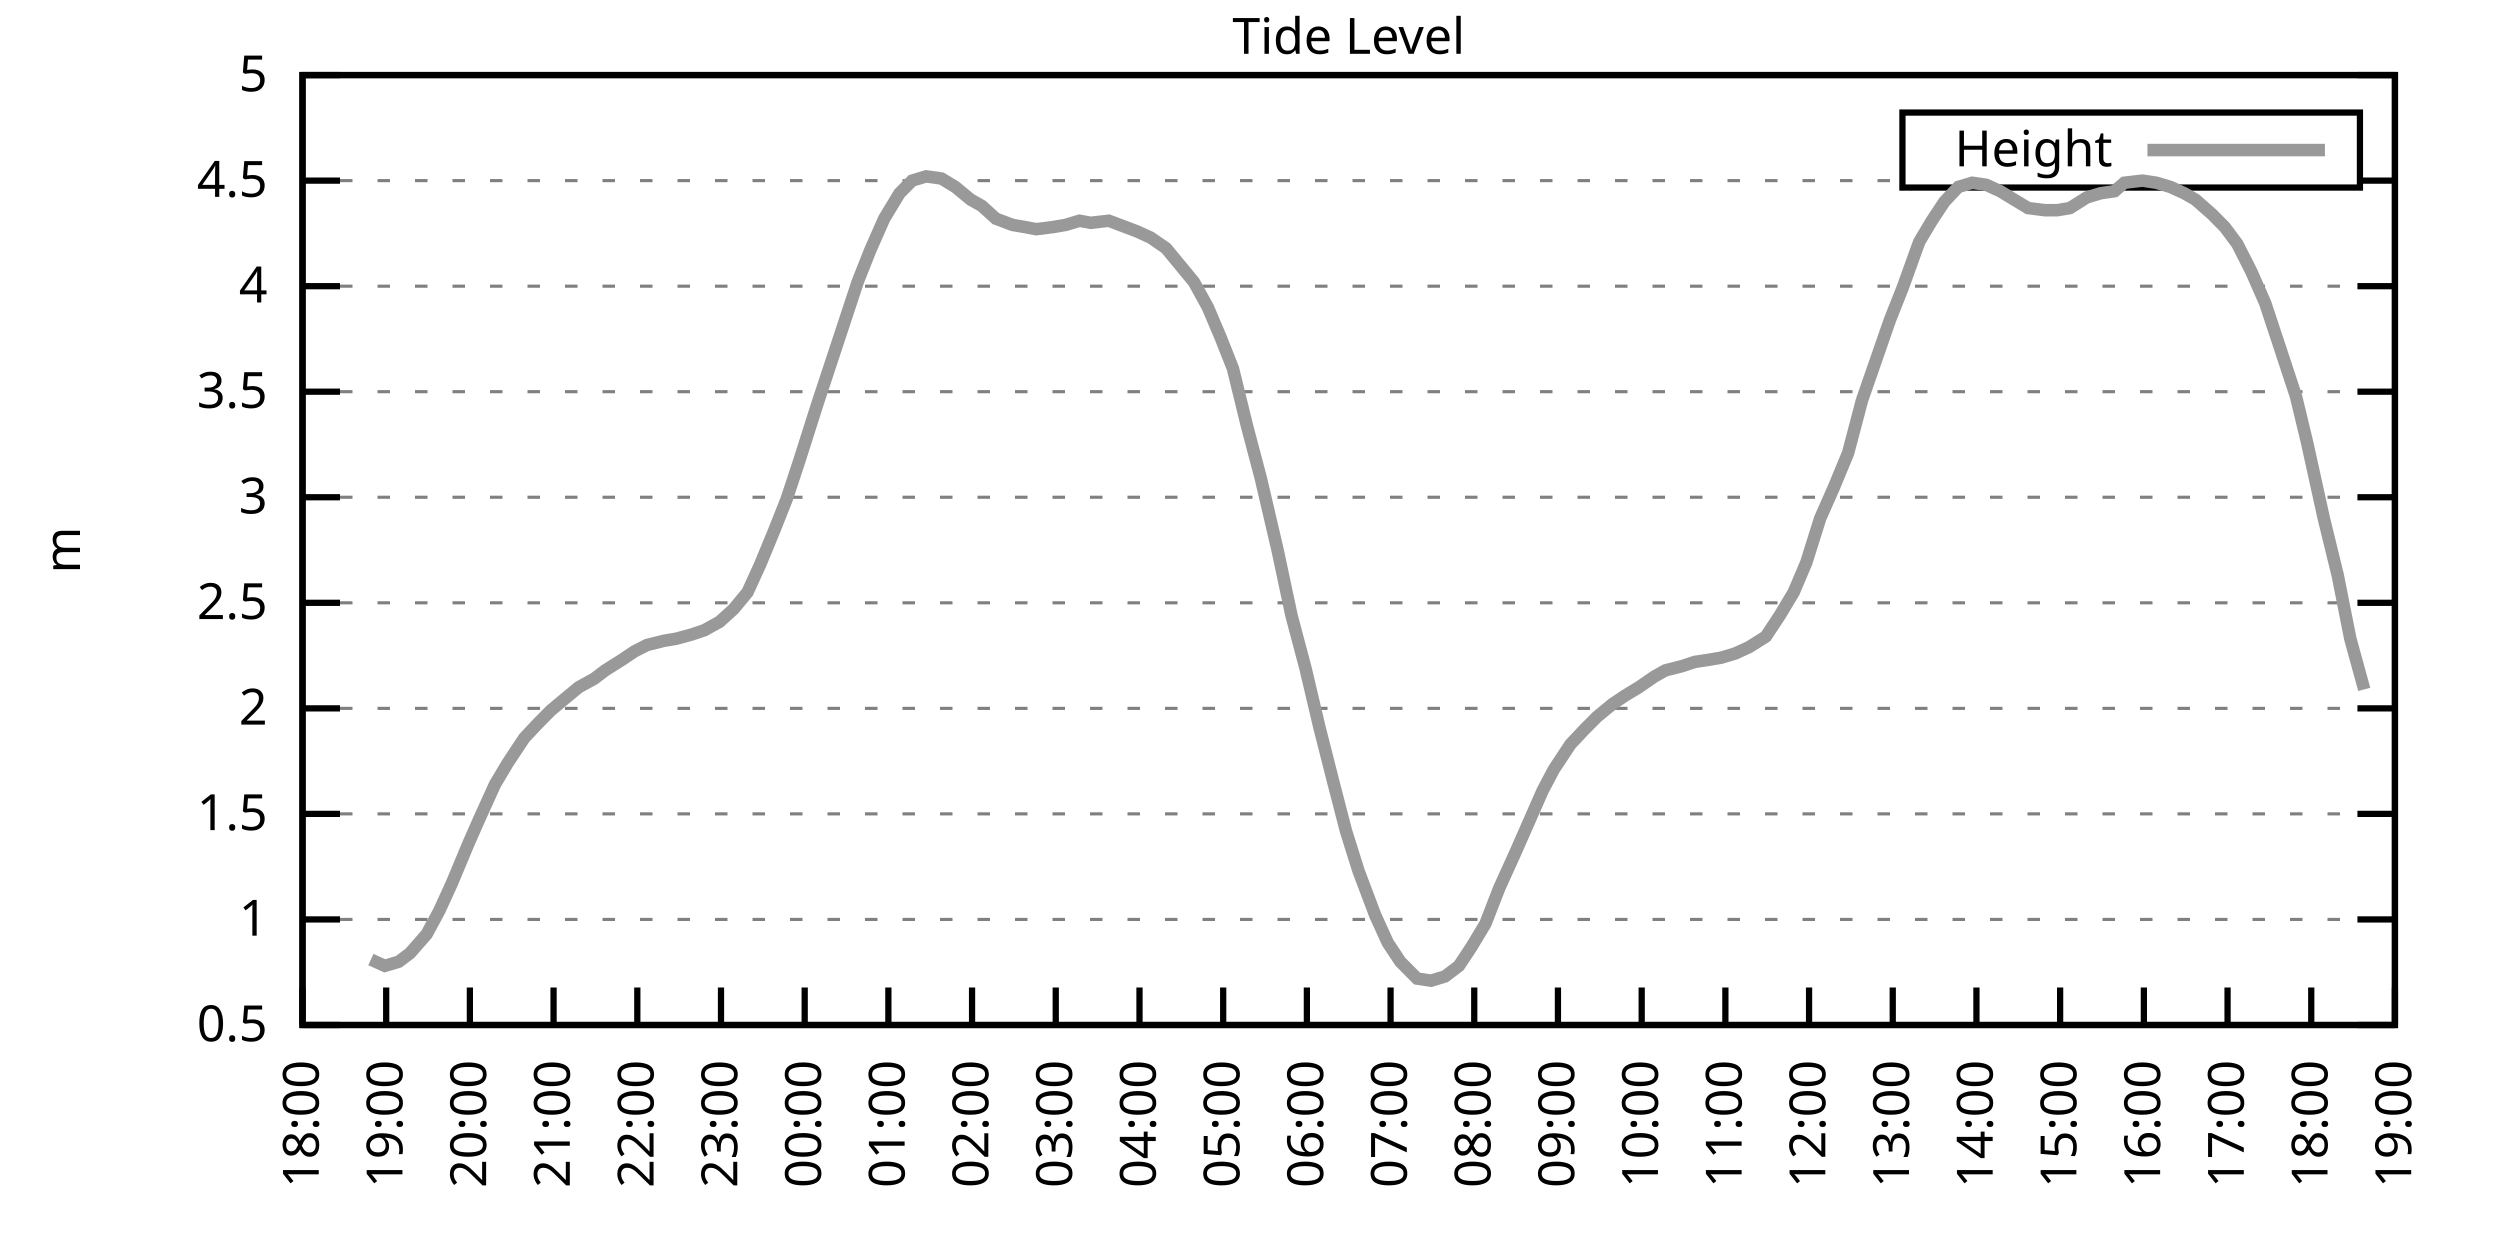
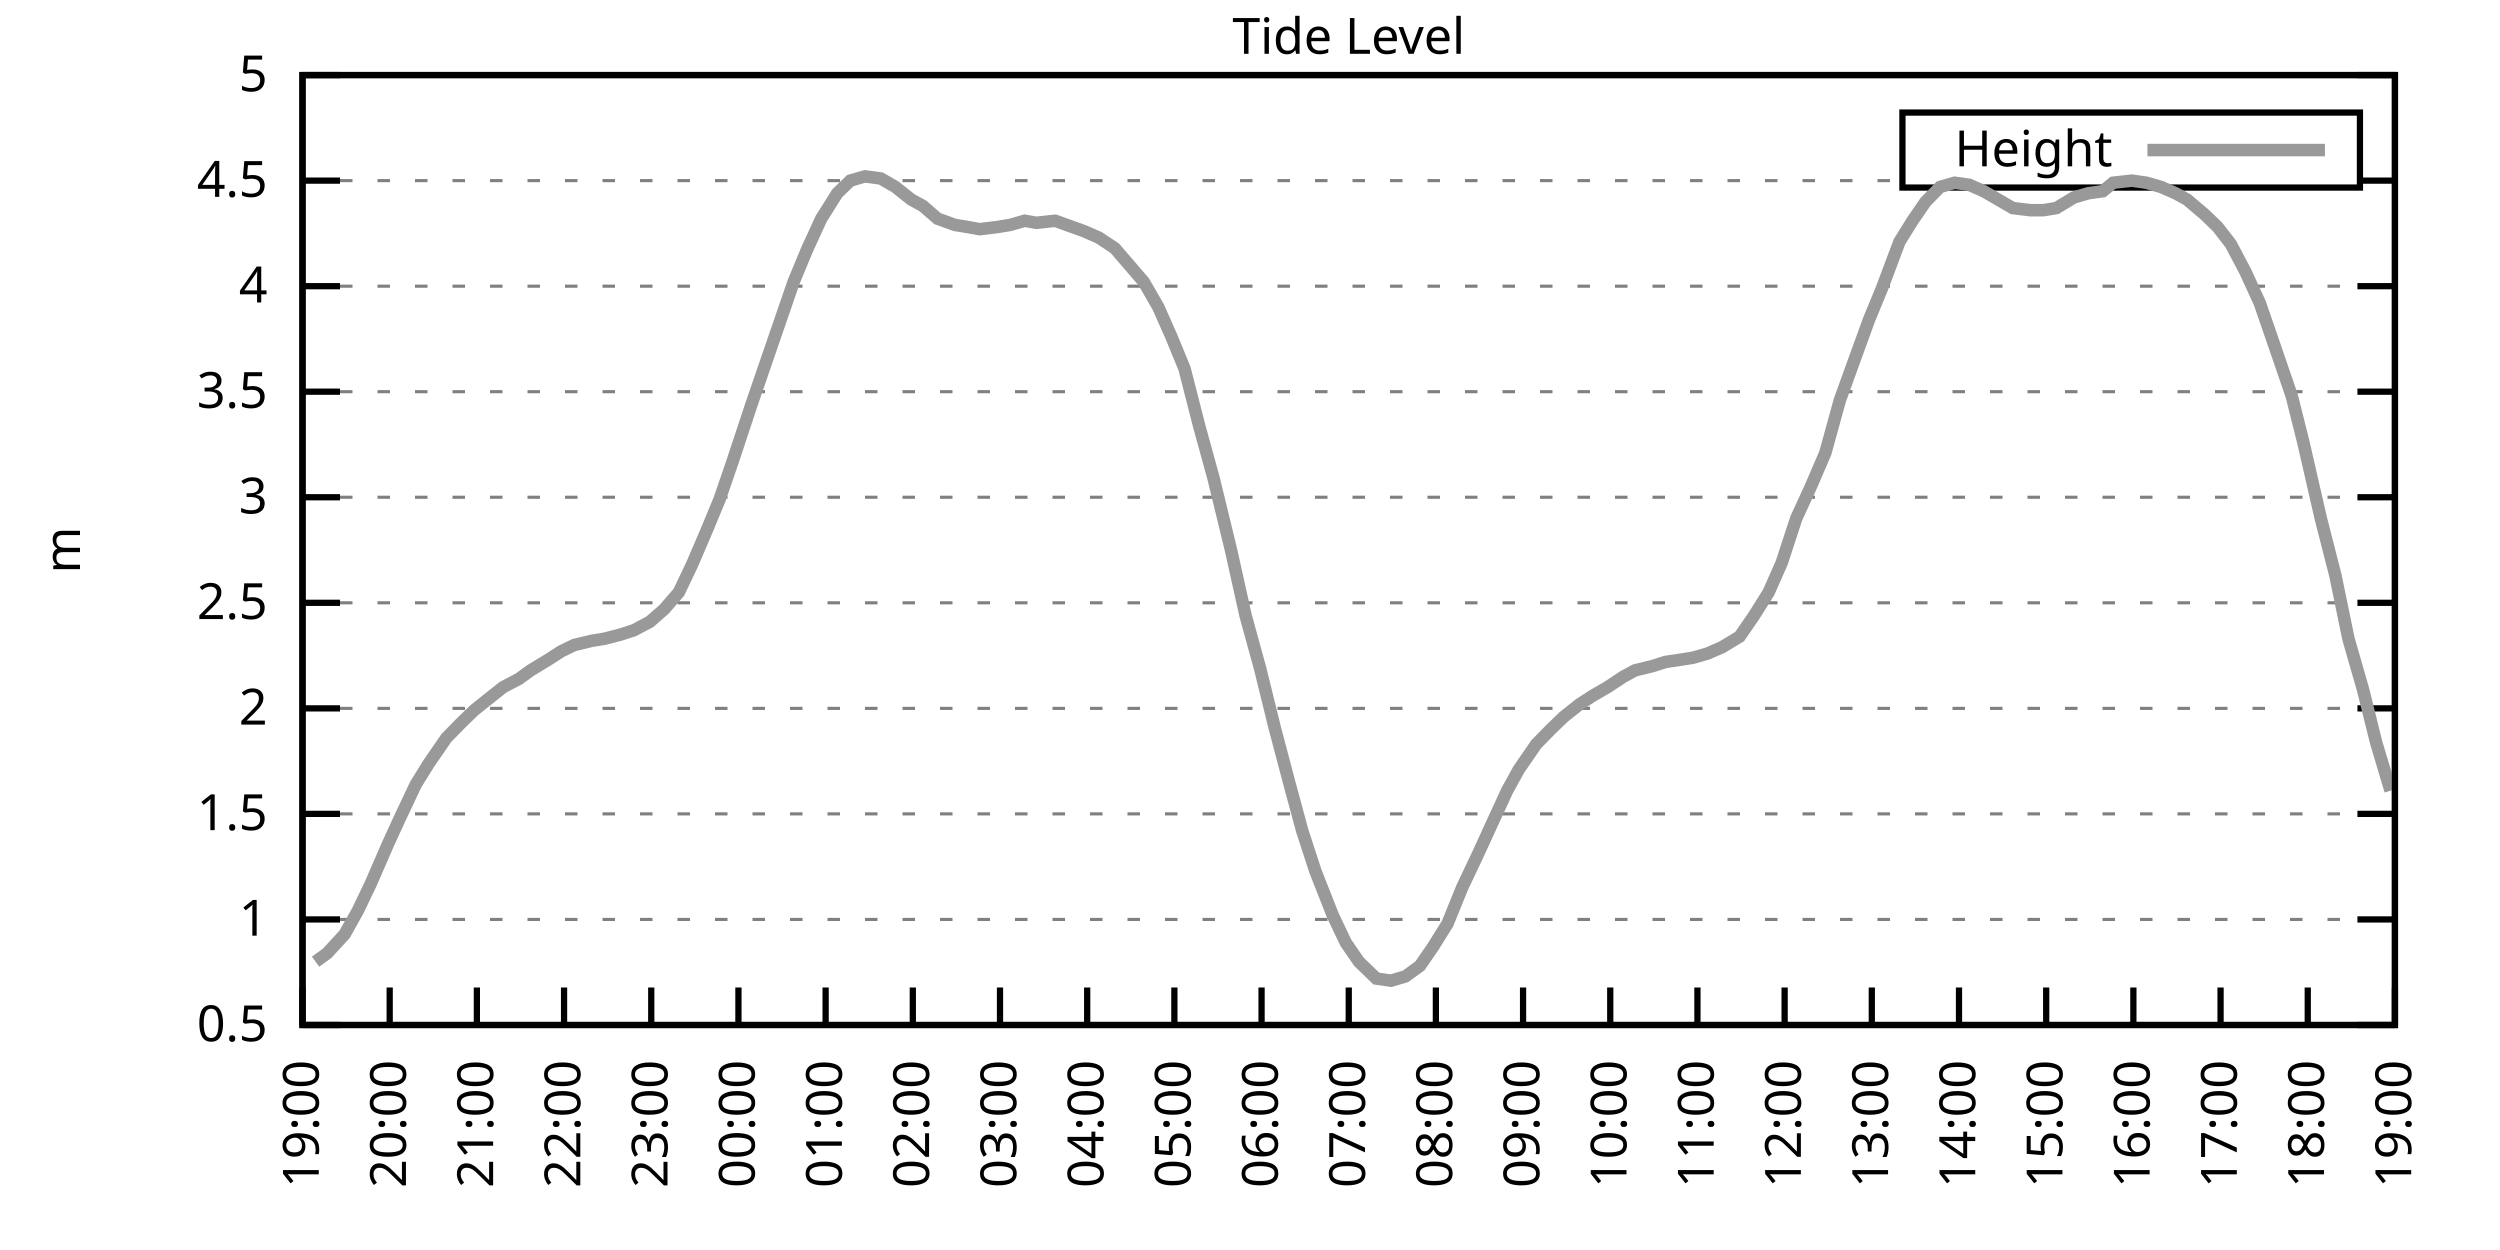
<svg xmlns="http://www.w3.org/2000/svg" xmlns:xlink="http://www.w3.org/1999/xlink" width="400" height="200" viewBox="0 0 400 200">
  <g id="gnuplot_canvas">
    <rect x="0" y="0" width="400" height="200" fill="none" />
    <defs>
      <circle id="gpDot" r="0.5" stroke-width="0.5" stroke="currentColor" />
      <path id="gpPt0" stroke-width="0.333" stroke="currentColor" d="M-1,0 h2 M0,-1 v2" />
      <path id="gpPt1" stroke-width="0.333" stroke="currentColor" d="M-1,-1 L1,1 M1,-1 L-1,1" />
      <path id="gpPt2" stroke-width="0.333" stroke="currentColor" d="M-1,0 L1,0 M0,-1 L0,1 M-1,-1 L1,1 M-1,1 L1,-1" />
      <rect id="gpPt3" stroke-width="0.333" stroke="currentColor" x="-1" y="-1" width="2" height="2" />
      <rect id="gpPt4" stroke-width="0.333" stroke="currentColor" fill="currentColor" x="-1" y="-1" width="2" height="2" />
      <circle id="gpPt5" stroke-width="0.333" stroke="currentColor" cx="0" cy="0" r="1" />
      <use xlink:href="#gpPt5" id="gpPt6" fill="currentColor" stroke="none" />
      <path id="gpPt7" stroke-width="0.333" stroke="currentColor" d="M0,-1.33 L-1.33,0.67 L1.33,0.67 z" />
      <use xlink:href="#gpPt7" id="gpPt8" fill="currentColor" stroke="none" />
      <use xlink:href="#gpPt7" id="gpPt9" stroke="currentColor" transform="rotate(180)" />
      <use xlink:href="#gpPt9" id="gpPt10" fill="currentColor" stroke="none" />
      <use xlink:href="#gpPt3" id="gpPt11" stroke="currentColor" transform="rotate(45)" />
      <use xlink:href="#gpPt11" id="gpPt12" fill="currentColor" stroke="none" />
      <path id="gpPt13" stroke-width="0.333" stroke="currentColor" d="M0,1.330 L1.265,0.411 L0.782,-1.067 L-0.782,-1.076 L-1.265,0.411 z" />
      <use xlink:href="#gpPt13" id="gpPt14" fill="currentColor" stroke="none" />
      <filter id="textbox" filterUnits="objectBoundingBox" x="0" y="0" height="1" width="1">
        <feFlood flood-color="white" flood-opacity="1" result="bgnd" />
        <feComposite in="SourceGraphic" in2="bgnd" operator="atop" />
      </filter>
      <filter id="greybox" filterUnits="objectBoundingBox" x="0" y="0" height="1" width="1">
        <feFlood flood-color="lightgrey" flood-opacity="1" result="grey" />
        <feComposite in="SourceGraphic" in2="grey" operator="atop" />
      </filter>
    </defs>
    <g fill="none" color="white" stroke="currentColor" stroke-width="1.00" stroke-linecap="butt" stroke-linejoin="miter">
</g>
    <g fill="none" color="black" stroke="currentColor" stroke-width="1.00" stroke-linecap="butt" stroke-linejoin="miter">
      <g stroke="none" shape-rendering="crispEdges">
        <polygon fill="rgb(255, 255, 255)" points="48.40,164.00 383.18,164.00 383.18,12.02 48.40,12.02 " />
      </g>
    </g>
    <g fill="none" color="black" stroke="currentColor" stroke-width="1.00" stroke-linecap="butt" stroke-linejoin="miter">
</g>
    <g fill="none" color="black" stroke="black" stroke-width="0.50" stroke-linecap="butt" stroke-linejoin="miter">
</g>
    <g fill="none" color="gray" stroke="currentColor" stroke-width="0.50" stroke-linecap="butt" stroke-linejoin="miter">
      <path stroke="gray" stroke-dasharray="2,4" class="gridline" d="M48.40,164.00 L383.19,164.00  " />
    </g>
    <g fill="none" color="gray" stroke="gray" stroke-width="1.00" stroke-linecap="butt" stroke-linejoin="miter">
</g>
    <g fill="none" color="black" stroke="currentColor" stroke-width="1.00" stroke-linecap="butt" stroke-linejoin="miter">
      <path stroke="black" d="M48.40,164.00 L54.40,164.00 M383.19,164.00 L377.19,164.00  " />
      <g transform="translate(42.80,166.60)" stroke="none" fill="black" font-family="Sans" font-size="8.00" text-anchor="end">
        <text>
          <tspan font-family="Sans"> 0.5</tspan>
        </text>
      </g>
    </g>
    <g fill="none" color="black" stroke="currentColor" stroke-width="1.00" stroke-linecap="butt" stroke-linejoin="miter">
</g>
    <g fill="none" color="black" stroke="black" stroke-width="0.50" stroke-linecap="butt" stroke-linejoin="miter">
</g>
    <g fill="none" color="gray" stroke="currentColor" stroke-width="0.50" stroke-linecap="butt" stroke-linejoin="miter">
      <path stroke="gray" stroke-dasharray="2,4" class="gridline" d="M48.40,147.11 L383.19,147.11  " />
    </g>
    <g fill="none" color="gray" stroke="gray" stroke-width="1.00" stroke-linecap="butt" stroke-linejoin="miter">
</g>
    <g fill="none" color="black" stroke="currentColor" stroke-width="1.00" stroke-linecap="butt" stroke-linejoin="miter">
      <path stroke="black" d="M48.40,147.11 L54.40,147.11 M383.19,147.11 L377.19,147.11  " />
      <g transform="translate(42.80,149.71)" stroke="none" fill="black" font-family="Sans" font-size="8.00" text-anchor="end">
        <text>
          <tspan font-family="Sans"> 1</tspan>
        </text>
      </g>
    </g>
    <g fill="none" color="black" stroke="currentColor" stroke-width="1.00" stroke-linecap="butt" stroke-linejoin="miter">
</g>
    <g fill="none" color="black" stroke="black" stroke-width="0.50" stroke-linecap="butt" stroke-linejoin="miter">
</g>
    <g fill="none" color="gray" stroke="currentColor" stroke-width="0.50" stroke-linecap="butt" stroke-linejoin="miter">
      <path stroke="gray" stroke-dasharray="2,4" class="gridline" d="M48.40,130.22 L383.19,130.22  " />
    </g>
    <g fill="none" color="gray" stroke="gray" stroke-width="1.00" stroke-linecap="butt" stroke-linejoin="miter">
</g>
    <g fill="none" color="black" stroke="currentColor" stroke-width="1.00" stroke-linecap="butt" stroke-linejoin="miter">
      <path stroke="black" d="M48.40,130.22 L54.40,130.22 M383.19,130.22 L377.19,130.22  " />
      <g transform="translate(42.80,132.82)" stroke="none" fill="black" font-family="Sans" font-size="8.00" text-anchor="end">
        <text>
          <tspan font-family="Sans"> 1.5</tspan>
        </text>
      </g>
    </g>
    <g fill="none" color="black" stroke="currentColor" stroke-width="1.00" stroke-linecap="butt" stroke-linejoin="miter">
</g>
    <g fill="none" color="black" stroke="black" stroke-width="0.50" stroke-linecap="butt" stroke-linejoin="miter">
</g>
    <g fill="none" color="gray" stroke="currentColor" stroke-width="0.50" stroke-linecap="butt" stroke-linejoin="miter">
      <path stroke="gray" stroke-dasharray="2,4" class="gridline" d="M48.40,113.34 L383.19,113.34  " />
    </g>
    <g fill="none" color="gray" stroke="gray" stroke-width="1.00" stroke-linecap="butt" stroke-linejoin="miter">
</g>
    <g fill="none" color="black" stroke="currentColor" stroke-width="1.00" stroke-linecap="butt" stroke-linejoin="miter">
      <path stroke="black" d="M48.40,113.34 L54.40,113.34 M383.19,113.34 L377.19,113.34  " />
      <g transform="translate(42.80,115.94)" stroke="none" fill="black" font-family="Sans" font-size="8.00" text-anchor="end">
        <text>
          <tspan font-family="Sans"> 2</tspan>
        </text>
      </g>
    </g>
    <g fill="none" color="black" stroke="currentColor" stroke-width="1.00" stroke-linecap="butt" stroke-linejoin="miter">
</g>
    <g fill="none" color="black" stroke="black" stroke-width="0.50" stroke-linecap="butt" stroke-linejoin="miter">
</g>
    <g fill="none" color="gray" stroke="currentColor" stroke-width="0.50" stroke-linecap="butt" stroke-linejoin="miter">
      <path stroke="gray" stroke-dasharray="2,4" class="gridline" d="M48.40,96.45 L383.19,96.45  " />
    </g>
    <g fill="none" color="gray" stroke="gray" stroke-width="1.00" stroke-linecap="butt" stroke-linejoin="miter">
</g>
    <g fill="none" color="black" stroke="currentColor" stroke-width="1.00" stroke-linecap="butt" stroke-linejoin="miter">
      <path stroke="black" d="M48.40,96.45 L54.40,96.45 M383.19,96.45 L377.19,96.45  " />
      <g transform="translate(42.80,99.05)" stroke="none" fill="black" font-family="Sans" font-size="8.00" text-anchor="end">
        <text>
          <tspan font-family="Sans"> 2.5</tspan>
        </text>
      </g>
    </g>
    <g fill="none" color="black" stroke="currentColor" stroke-width="1.00" stroke-linecap="butt" stroke-linejoin="miter">
</g>
    <g fill="none" color="black" stroke="black" stroke-width="0.50" stroke-linecap="butt" stroke-linejoin="miter">
</g>
    <g fill="none" color="gray" stroke="currentColor" stroke-width="0.50" stroke-linecap="butt" stroke-linejoin="miter">
      <path stroke="gray" stroke-dasharray="2,4" class="gridline" d="M48.40,79.56 L383.19,79.56  " />
    </g>
    <g fill="none" color="gray" stroke="gray" stroke-width="1.00" stroke-linecap="butt" stroke-linejoin="miter">
</g>
    <g fill="none" color="black" stroke="currentColor" stroke-width="1.00" stroke-linecap="butt" stroke-linejoin="miter">
      <path stroke="black" d="M48.40,79.56 L54.40,79.56 M383.19,79.56 L377.19,79.56  " />
      <g transform="translate(42.80,82.16)" stroke="none" fill="black" font-family="Sans" font-size="8.00" text-anchor="end">
        <text>
          <tspan font-family="Sans"> 3</tspan>
        </text>
      </g>
    </g>
    <g fill="none" color="black" stroke="currentColor" stroke-width="1.00" stroke-linecap="butt" stroke-linejoin="miter">
</g>
    <g fill="none" color="black" stroke="black" stroke-width="0.50" stroke-linecap="butt" stroke-linejoin="miter">
</g>
    <g fill="none" color="gray" stroke="currentColor" stroke-width="0.50" stroke-linecap="butt" stroke-linejoin="miter">
      <path stroke="gray" stroke-dasharray="2,4" class="gridline" d="M48.40,62.67 L383.19,62.67  " />
    </g>
    <g fill="none" color="gray" stroke="gray" stroke-width="1.00" stroke-linecap="butt" stroke-linejoin="miter">
</g>
    <g fill="none" color="black" stroke="currentColor" stroke-width="1.00" stroke-linecap="butt" stroke-linejoin="miter">
      <path stroke="black" d="M48.40,62.67 L54.40,62.67 M383.19,62.67 L377.19,62.67  " />
      <g transform="translate(42.80,65.27)" stroke="none" fill="black" font-family="Sans" font-size="8.00" text-anchor="end">
        <text>
          <tspan font-family="Sans"> 3.5</tspan>
        </text>
      </g>
    </g>
    <g fill="none" color="black" stroke="currentColor" stroke-width="1.00" stroke-linecap="butt" stroke-linejoin="miter">
</g>
    <g fill="none" color="black" stroke="black" stroke-width="0.50" stroke-linecap="butt" stroke-linejoin="miter">
</g>
    <g fill="none" color="gray" stroke="currentColor" stroke-width="0.50" stroke-linecap="butt" stroke-linejoin="miter">
      <path stroke="gray" stroke-dasharray="2,4" class="gridline" d="M48.40,45.79 L383.19,45.79  " />
    </g>
    <g fill="none" color="gray" stroke="gray" stroke-width="1.00" stroke-linecap="butt" stroke-linejoin="miter">
</g>
    <g fill="none" color="black" stroke="currentColor" stroke-width="1.00" stroke-linecap="butt" stroke-linejoin="miter">
      <path stroke="black" d="M48.40,45.79 L54.40,45.79 M383.19,45.79 L377.19,45.79  " />
      <g transform="translate(42.80,48.39)" stroke="none" fill="black" font-family="Sans" font-size="8.00" text-anchor="end">
        <text>
          <tspan font-family="Sans"> 4</tspan>
        </text>
      </g>
    </g>
    <g fill="none" color="black" stroke="currentColor" stroke-width="1.00" stroke-linecap="butt" stroke-linejoin="miter">
</g>
    <g fill="none" color="black" stroke="black" stroke-width="0.50" stroke-linecap="butt" stroke-linejoin="miter">
</g>
    <g fill="none" color="gray" stroke="currentColor" stroke-width="0.50" stroke-linecap="butt" stroke-linejoin="miter">
      <path stroke="gray" stroke-dasharray="2,4" class="gridline" d="M48.40,28.90 L304.39,28.90 M377.59,28.90 L383.19,28.90  " />
    </g>
    <g fill="none" color="gray" stroke="gray" stroke-width="1.00" stroke-linecap="butt" stroke-linejoin="miter">
</g>
    <g fill="none" color="black" stroke="currentColor" stroke-width="1.00" stroke-linecap="butt" stroke-linejoin="miter">
      <path stroke="black" d="M48.40,28.90 L54.40,28.90 M383.19,28.90 L377.19,28.90  " />
      <g transform="translate(42.80,31.50)" stroke="none" fill="black" font-family="Sans" font-size="8.00" text-anchor="end">
        <text>
          <tspan font-family="Sans"> 4.5</tspan>
        </text>
      </g>
    </g>
    <g fill="none" color="black" stroke="currentColor" stroke-width="1.00" stroke-linecap="butt" stroke-linejoin="miter">
</g>
    <g fill="none" color="black" stroke="black" stroke-width="0.50" stroke-linecap="butt" stroke-linejoin="miter">
</g>
    <g fill="none" color="gray" stroke="currentColor" stroke-width="0.50" stroke-linecap="butt" stroke-linejoin="miter">
      <path stroke="gray" stroke-dasharray="2,4" class="gridline" d="M48.40,12.01 L383.19,12.01  " />
    </g>
    <g fill="none" color="gray" stroke="gray" stroke-width="1.00" stroke-linecap="butt" stroke-linejoin="miter">
</g>
    <g fill="none" color="black" stroke="currentColor" stroke-width="1.00" stroke-linecap="butt" stroke-linejoin="miter">
      <path stroke="black" d="M48.40,12.01 L54.40,12.01 M383.19,12.01 L377.19,12.01  " />
      <g transform="translate(42.80,14.61)" stroke="none" fill="black" font-family="Sans" font-size="8.00" text-anchor="end">
        <text>
          <tspan font-family="Sans"> 5</tspan>
        </text>
      </g>
    </g>
    <g fill="none" color="black" stroke="currentColor" stroke-width="1.00" stroke-linecap="butt" stroke-linejoin="miter">
      <path stroke="black" d="M48.40,164.00 L48.40,158.00  " />
      <g transform="translate(51.00,169.60) rotate(270.00)" stroke="none" fill="black" font-family="Sans" font-size="8.00" text-anchor="end">
        <text>
-           <tspan font-family="Sans">18:00</tspan>
-         </text>
-       </g>
-     </g>
-     <g fill="none" color="black" stroke="currentColor" stroke-width="1.00" stroke-linecap="butt" stroke-linejoin="miter">
-       <path stroke="black" d="M61.79,164.00 L61.79,158.00  " />
-       <g transform="translate(64.39,169.60) rotate(270.00)" stroke="none" fill="black" font-family="Sans" font-size="8.00" text-anchor="end">
-         <text>
          <tspan font-family="Sans">19:00</tspan>
        </text>
      </g>
    </g>
    <g fill="none" color="black" stroke="currentColor" stroke-width="1.00" stroke-linecap="butt" stroke-linejoin="miter">
-       <path stroke="black" d="M75.18,164.00 L75.18,158.00  " />
-       <g transform="translate(77.78,169.60) rotate(270.00)" stroke="none" fill="black" font-family="Sans" font-size="8.00" text-anchor="end">
+       <path stroke="black" d="M62.35,164.00 L62.35,158.00  " />
+       <g transform="translate(64.95,169.60) rotate(270.00)" stroke="none" fill="black" font-family="Sans" font-size="8.00" text-anchor="end">
        <text>
          <tspan font-family="Sans">20:00</tspan>
        </text>
      </g>
    </g>
    <g fill="none" color="black" stroke="currentColor" stroke-width="1.00" stroke-linecap="butt" stroke-linejoin="miter">
-       <path stroke="black" d="M88.57,164.00 L88.57,158.00  " />
-       <g transform="translate(91.17,169.60) rotate(270.00)" stroke="none" fill="black" font-family="Sans" font-size="8.00" text-anchor="end">
+       <path stroke="black" d="M76.30,164.00 L76.30,158.00  " />
+       <g transform="translate(78.90,169.60) rotate(270.00)" stroke="none" fill="black" font-family="Sans" font-size="8.00" text-anchor="end">
        <text>
          <tspan font-family="Sans">21:00</tspan>
        </text>
      </g>
    </g>
    <g fill="none" color="black" stroke="currentColor" stroke-width="1.00" stroke-linecap="butt" stroke-linejoin="miter">
-       <path stroke="black" d="M101.97,164.00 L101.97,158.00  " />
-       <g transform="translate(104.57,169.60) rotate(270.00)" stroke="none" fill="black" font-family="Sans" font-size="8.00" text-anchor="end">
+       <path stroke="black" d="M90.25,164.00 L90.25,158.00  " />
+       <g transform="translate(92.85,169.60) rotate(270.00)" stroke="none" fill="black" font-family="Sans" font-size="8.00" text-anchor="end">
        <text>
          <tspan font-family="Sans">22:00</tspan>
        </text>
      </g>
    </g>
    <g fill="none" color="black" stroke="currentColor" stroke-width="1.00" stroke-linecap="butt" stroke-linejoin="miter">
-       <path stroke="black" d="M115.36,164.00 L115.36,158.00  " />
-       <g transform="translate(117.96,169.60) rotate(270.00)" stroke="none" fill="black" font-family="Sans" font-size="8.00" text-anchor="end">
+       <path stroke="black" d="M104.20,164.00 L104.20,158.00  " />
+       <g transform="translate(106.80,169.60) rotate(270.00)" stroke="none" fill="black" font-family="Sans" font-size="8.00" text-anchor="end">
        <text>
          <tspan font-family="Sans">23:00</tspan>
        </text>
      </g>
    </g>
    <g fill="none" color="black" stroke="currentColor" stroke-width="1.00" stroke-linecap="butt" stroke-linejoin="miter">
-       <path stroke="black" d="M128.75,164.00 L128.75,158.00  " />
-       <g transform="translate(131.35,169.60) rotate(270.00)" stroke="none" fill="black" font-family="Sans" font-size="8.00" text-anchor="end">
+       <path stroke="black" d="M118.15,164.00 L118.15,158.00  " />
+       <g transform="translate(120.75,169.60) rotate(270.00)" stroke="none" fill="black" font-family="Sans" font-size="8.00" text-anchor="end">
        <text>
          <tspan font-family="Sans">00:00</tspan>
        </text>
      </g>
    </g>
    <g fill="none" color="black" stroke="currentColor" stroke-width="1.00" stroke-linecap="butt" stroke-linejoin="miter">
-       <path stroke="black" d="M142.14,164.00 L142.14,158.00  " />
-       <g transform="translate(144.74,169.60) rotate(270.00)" stroke="none" fill="black" font-family="Sans" font-size="8.00" text-anchor="end">
+       <path stroke="black" d="M132.10,164.00 L132.10,158.00  " />
+       <g transform="translate(134.70,169.60) rotate(270.00)" stroke="none" fill="black" font-family="Sans" font-size="8.00" text-anchor="end">
        <text>
          <tspan font-family="Sans">01:00</tspan>
        </text>
      </g>
    </g>
    <g fill="none" color="black" stroke="currentColor" stroke-width="1.00" stroke-linecap="butt" stroke-linejoin="miter">
-       <path stroke="black" d="M155.53,164.00 L155.53,158.00  " />
-       <g transform="translate(158.13,169.60) rotate(270.00)" stroke="none" fill="black" font-family="Sans" font-size="8.00" text-anchor="end">
+       <path stroke="black" d="M146.05,164.00 L146.05,158.00  " />
+       <g transform="translate(148.65,169.60) rotate(270.00)" stroke="none" fill="black" font-family="Sans" font-size="8.00" text-anchor="end">
        <text>
          <tspan font-family="Sans">02:00</tspan>
        </text>
      </g>
    </g>
    <g fill="none" color="black" stroke="currentColor" stroke-width="1.00" stroke-linecap="butt" stroke-linejoin="miter">
-       <path stroke="black" d="M168.92,164.00 L168.92,158.00  " />
-       <g transform="translate(171.52,169.60) rotate(270.00)" stroke="none" fill="black" font-family="Sans" font-size="8.00" text-anchor="end">
+       <path stroke="black" d="M160.00,164.00 L160.00,158.00  " />
+       <g transform="translate(162.60,169.60) rotate(270.00)" stroke="none" fill="black" font-family="Sans" font-size="8.00" text-anchor="end">
        <text>
          <tspan font-family="Sans">03:00</tspan>
        </text>
      </g>
    </g>
    <g fill="none" color="black" stroke="currentColor" stroke-width="1.00" stroke-linecap="butt" stroke-linejoin="miter">
-       <path stroke="black" d="M182.32,164.00 L182.32,158.00  " />
-       <g transform="translate(184.92,169.60) rotate(270.00)" stroke="none" fill="black" font-family="Sans" font-size="8.00" text-anchor="end">
+       <path stroke="black" d="M173.95,164.00 L173.95,158.00  " />
+       <g transform="translate(176.55,169.60) rotate(270.00)" stroke="none" fill="black" font-family="Sans" font-size="8.00" text-anchor="end">
        <text>
          <tspan font-family="Sans">04:00</tspan>
        </text>
      </g>
    </g>
    <g fill="none" color="black" stroke="currentColor" stroke-width="1.00" stroke-linecap="butt" stroke-linejoin="miter">
-       <path stroke="black" d="M195.71,164.00 L195.71,158.00  " />
-       <g transform="translate(198.31,169.60) rotate(270.00)" stroke="none" fill="black" font-family="Sans" font-size="8.00" text-anchor="end">
+       <path stroke="black" d="M187.90,164.00 L187.90,158.00  " />
+       <g transform="translate(190.50,169.60) rotate(270.00)" stroke="none" fill="black" font-family="Sans" font-size="8.00" text-anchor="end">
        <text>
          <tspan font-family="Sans">05:00</tspan>
        </text>
      </g>
    </g>
    <g fill="none" color="black" stroke="currentColor" stroke-width="1.00" stroke-linecap="butt" stroke-linejoin="miter">
-       <path stroke="black" d="M209.10,164.00 L209.10,158.00  " />
-       <g transform="translate(211.70,169.60) rotate(270.00)" stroke="none" fill="black" font-family="Sans" font-size="8.00" text-anchor="end">
+       <path stroke="black" d="M201.85,164.00 L201.85,158.00  " />
+       <g transform="translate(204.45,169.60) rotate(270.00)" stroke="none" fill="black" font-family="Sans" font-size="8.00" text-anchor="end">
        <text>
          <tspan font-family="Sans">06:00</tspan>
        </text>
      </g>
    </g>
    <g fill="none" color="black" stroke="currentColor" stroke-width="1.00" stroke-linecap="butt" stroke-linejoin="miter">
-       <path stroke="black" d="M222.49,164.00 L222.49,158.00  " />
-       <g transform="translate(225.09,169.60) rotate(270.00)" stroke="none" fill="black" font-family="Sans" font-size="8.00" text-anchor="end">
+       <path stroke="black" d="M215.80,164.00 L215.80,158.00  " />
+       <g transform="translate(218.40,169.60) rotate(270.00)" stroke="none" fill="black" font-family="Sans" font-size="8.00" text-anchor="end">
        <text>
          <tspan font-family="Sans">07:00</tspan>
        </text>
      </g>
    </g>
    <g fill="none" color="black" stroke="currentColor" stroke-width="1.00" stroke-linecap="butt" stroke-linejoin="miter">
-       <path stroke="black" d="M235.88,164.00 L235.88,158.00  " />
-       <g transform="translate(238.48,169.60) rotate(270.00)" stroke="none" fill="black" font-family="Sans" font-size="8.00" text-anchor="end">
+       <path stroke="black" d="M229.74,164.00 L229.74,158.00  " />
+       <g transform="translate(232.34,169.60) rotate(270.00)" stroke="none" fill="black" font-family="Sans" font-size="8.00" text-anchor="end">
        <text>
          <tspan font-family="Sans">08:00</tspan>
        </text>
      </g>
    </g>
    <g fill="none" color="black" stroke="currentColor" stroke-width="1.00" stroke-linecap="butt" stroke-linejoin="miter">
-       <path stroke="black" d="M249.27,164.00 L249.27,158.00  " />
-       <g transform="translate(251.87,169.60) rotate(270.00)" stroke="none" fill="black" font-family="Sans" font-size="8.00" text-anchor="end">
+       <path stroke="black" d="M243.69,164.00 L243.69,158.00  " />
+       <g transform="translate(246.29,169.60) rotate(270.00)" stroke="none" fill="black" font-family="Sans" font-size="8.00" text-anchor="end">
        <text>
          <tspan font-family="Sans">09:00</tspan>
        </text>
      </g>
    </g>
    <g fill="none" color="black" stroke="currentColor" stroke-width="1.00" stroke-linecap="butt" stroke-linejoin="miter">
-       <path stroke="black" d="M262.67,164.00 L262.67,158.00  " />
-       <g transform="translate(265.27,169.60) rotate(270.00)" stroke="none" fill="black" font-family="Sans" font-size="8.00" text-anchor="end">
+       <path stroke="black" d="M257.64,164.00 L257.64,158.00  " />
+       <g transform="translate(260.24,169.60) rotate(270.00)" stroke="none" fill="black" font-family="Sans" font-size="8.00" text-anchor="end">
        <text>
          <tspan font-family="Sans">10:00</tspan>
        </text>
      </g>
    </g>
    <g fill="none" color="black" stroke="currentColor" stroke-width="1.00" stroke-linecap="butt" stroke-linejoin="miter">
-       <path stroke="black" d="M276.06,164.00 L276.06,158.00  " />
-       <g transform="translate(278.66,169.60) rotate(270.00)" stroke="none" fill="black" font-family="Sans" font-size="8.00" text-anchor="end">
+       <path stroke="black" d="M271.59,164.00 L271.59,158.00  " />
+       <g transform="translate(274.19,169.60) rotate(270.00)" stroke="none" fill="black" font-family="Sans" font-size="8.00" text-anchor="end">
        <text>
          <tspan font-family="Sans">11:00</tspan>
        </text>
      </g>
    </g>
    <g fill="none" color="black" stroke="currentColor" stroke-width="1.00" stroke-linecap="butt" stroke-linejoin="miter">
-       <path stroke="black" d="M289.45,164.00 L289.45,158.00  " />
-       <g transform="translate(292.05,169.60) rotate(270.00)" stroke="none" fill="black" font-family="Sans" font-size="8.00" text-anchor="end">
+       <path stroke="black" d="M285.54,164.00 L285.54,158.00  " />
+       <g transform="translate(288.14,169.60) rotate(270.00)" stroke="none" fill="black" font-family="Sans" font-size="8.00" text-anchor="end">
        <text>
          <tspan font-family="Sans">12:00</tspan>
        </text>
      </g>
    </g>
    <g fill="none" color="black" stroke="currentColor" stroke-width="1.00" stroke-linecap="butt" stroke-linejoin="miter">
-       <path stroke="black" d="M302.84,164.00 L302.84,158.00  " />
-       <g transform="translate(305.44,169.60) rotate(270.00)" stroke="none" fill="black" font-family="Sans" font-size="8.00" text-anchor="end">
+       <path stroke="black" d="M299.49,164.00 L299.49,158.00  " />
+       <g transform="translate(302.09,169.60) rotate(270.00)" stroke="none" fill="black" font-family="Sans" font-size="8.00" text-anchor="end">
        <text>
          <tspan font-family="Sans">13:00</tspan>
        </text>
      </g>
    </g>
    <g fill="none" color="black" stroke="currentColor" stroke-width="1.00" stroke-linecap="butt" stroke-linejoin="miter">
-       <path stroke="black" d="M316.23,164.00 L316.23,158.00  " />
-       <g transform="translate(318.83,169.60) rotate(270.00)" stroke="none" fill="black" font-family="Sans" font-size="8.00" text-anchor="end">
+       <path stroke="black" d="M313.44,164.00 L313.44,158.00  " />
+       <g transform="translate(316.04,169.60) rotate(270.00)" stroke="none" fill="black" font-family="Sans" font-size="8.00" text-anchor="end">
        <text>
          <tspan font-family="Sans">14:00</tspan>
        </text>
      </g>
    </g>
    <g fill="none" color="black" stroke="currentColor" stroke-width="1.00" stroke-linecap="butt" stroke-linejoin="miter">
-       <path stroke="black" d="M329.62,164.00 L329.62,158.00  " />
-       <g transform="translate(332.22,169.60) rotate(270.00)" stroke="none" fill="black" font-family="Sans" font-size="8.00" text-anchor="end">
+       <path stroke="black" d="M327.39,164.00 L327.39,158.00  " />
+       <g transform="translate(329.99,169.60) rotate(270.00)" stroke="none" fill="black" font-family="Sans" font-size="8.00" text-anchor="end">
        <text>
          <tspan font-family="Sans">15:00</tspan>
        </text>
      </g>
    </g>
    <g fill="none" color="black" stroke="currentColor" stroke-width="1.00" stroke-linecap="butt" stroke-linejoin="miter">
-       <path stroke="black" d="M343.02,164.00 L343.02,158.00  " />
-       <g transform="translate(345.62,169.60) rotate(270.00)" stroke="none" fill="black" font-family="Sans" font-size="8.00" text-anchor="end">
+       <path stroke="black" d="M341.34,164.00 L341.34,158.00  " />
+       <g transform="translate(343.94,169.60) rotate(270.00)" stroke="none" fill="black" font-family="Sans" font-size="8.00" text-anchor="end">
        <text>
          <tspan font-family="Sans">16:00</tspan>
        </text>
      </g>
    </g>
    <g fill="none" color="black" stroke="currentColor" stroke-width="1.00" stroke-linecap="butt" stroke-linejoin="miter">
-       <path stroke="black" d="M356.41,164.00 L356.41,158.00  " />
-       <g transform="translate(359.01,169.60) rotate(270.00)" stroke="none" fill="black" font-family="Sans" font-size="8.00" text-anchor="end">
+       <path stroke="black" d="M355.29,164.00 L355.29,158.00  " />
+       <g transform="translate(357.89,169.60) rotate(270.00)" stroke="none" fill="black" font-family="Sans" font-size="8.00" text-anchor="end">
        <text>
          <tspan font-family="Sans">17:00</tspan>
        </text>
      </g>
    </g>
    <g fill="none" color="black" stroke="currentColor" stroke-width="1.00" stroke-linecap="butt" stroke-linejoin="miter">
-       <path stroke="black" d="M369.80,164.00 L369.80,158.00  " />
-       <g transform="translate(372.40,169.60) rotate(270.00)" stroke="none" fill="black" font-family="Sans" font-size="8.00" text-anchor="end">
+       <path stroke="black" d="M369.24,164.00 L369.24,158.00  " />
+       <g transform="translate(371.84,169.60) rotate(270.00)" stroke="none" fill="black" font-family="Sans" font-size="8.00" text-anchor="end">
        <text>
          <tspan font-family="Sans">18:00</tspan>
        </text>
      </g>
    </g>
    <g fill="none" color="black" stroke="currentColor" stroke-width="1.00" stroke-linecap="butt" stroke-linejoin="miter">
      <path stroke="black" d="M383.19,164.00 L383.19,158.00  " />
      <g transform="translate(385.79,169.60) rotate(270.00)" stroke="none" fill="black" font-family="Sans" font-size="8.00" text-anchor="end">
        <text>
          <tspan font-family="Sans">19:00</tspan>
        </text>
      </g>
    </g>
    <g fill="none" color="black" stroke="currentColor" stroke-width="1.00" stroke-linecap="butt" stroke-linejoin="miter">
</g>
    <g fill="none" color="black" stroke="currentColor" stroke-width="1.00" stroke-linecap="butt" stroke-linejoin="miter">
      <path stroke="black" d="M48.40,12.01 L48.40,164.00 L383.19,164.00 L383.19,12.01 L48.40,12.01 Z  " />
    </g>
    <g fill="none" color="black" stroke="currentColor" stroke-width="1.00" stroke-linecap="butt" stroke-linejoin="miter">
</g>
    <g fill="none" color="black" stroke="currentColor" stroke-width="1.00" stroke-linecap="butt" stroke-linejoin="miter">
      <path stroke="black" d="M304.39,30.01 L304.39,18.01 L377.59,18.01 L377.59,30.01 L304.39,30.01 Z  " />
    </g>
    <g id="Tide_level_plot_1">
      <g fill="none" color="white" stroke="black" stroke-width="2.00" stroke-linecap="butt" stroke-linejoin="miter">
</g>
      <g fill="none" color="black" stroke="currentColor" stroke-width="2.00" stroke-linecap="butt" stroke-linejoin="miter">
        <g transform="translate(337.99,26.61)" stroke="none" fill="black" font-family="Sans" font-size="8.00" text-anchor="end">
          <text>
            <tspan font-family="Sans">Height</tspan>
          </text>
        </g>
      </g>
      <g fill="none" color="black" stroke="currentColor" stroke-width="2.00" stroke-linecap="butt" stroke-linejoin="miter">
-         <path stroke="rgb(153, 153, 153)" d="M343.59,24.01 L371.99,24.01 M59.34,153.53 L61.57,154.54 L63.80,153.87 L65.59,152.52 L68.26,149.48 L70.27,145.76   L72.28,141.37 L74.96,134.95 L76.75,130.90 L79.20,125.50 L81.21,122.12 L83.89,118.07 L86.12,115.70 L88.13,113.67   L90.14,111.99 L92.59,109.96 L95.05,108.61 L96.83,107.26 L99.51,105.57 L101.52,104.22 L103.53,103.20 L106.21,102.53   L108.22,102.19 L110.67,101.52 L112.68,100.84 L115.13,99.49 L117.37,97.46 L119.60,94.76 L121.61,90.37 L123.84,84.97   L125.85,79.90 L127.86,73.82 L130.76,64.70 L132.77,58.62 L137.23,45.11 L139.24,40.04 L141.47,34.98 L143.93,30.92   L145.94,28.90 L148.17,28.22 L150.62,28.56 L152.85,29.91 L155.31,31.94 L157.10,32.95 L159.33,34.98 L162.01,35.99   L164.01,36.33 L165.80,36.67 L168.48,36.33 L170.49,35.99 L172.72,35.32 L174.50,35.65 L177.41,35.32 L181.87,37.00   L184.10,38.02 L186.56,39.71 L188.79,42.41 L191.02,45.11 L193.25,49.16 L195.26,53.89 L197.27,58.96 L199.50,68.08   L201.73,76.52 L204.41,88.00 L206.64,98.48 L208.88,106.92 L211.11,116.38 L213.34,125.16 L215.35,132.93 L217.36,139.34   L220.04,146.44 L222.04,150.83 L224.05,153.87 L226.73,156.57 L228.96,156.91 L231.20,156.23 L233.43,154.54 L235.44,151.50   L237.67,147.79 L239.90,142.05 L242.36,136.64 L244.59,131.58 L246.82,126.51 L248.60,123.13 L251.28,119.08 L253.51,116.71   L255.52,114.69 L257.98,112.66 L259.99,111.31 L262.22,109.96 L264.67,108.27 L266.46,107.26 L269.14,106.58 L271.15,105.91   L273.38,105.57 L275.39,105.23 L277.62,104.56 L279.85,103.54 L282.53,101.85 L284.76,98.48 L286.99,94.76 L289.00,90.03   L291.23,82.94 L293.47,77.87 L295.70,72.47 L297.93,64.02 L300.16,57.61 L302.39,51.19 L304.40,46.12 L307.08,38.69   L309.09,35.32 L311.10,32.28 L313.33,29.91 L315.56,29.24 L317.79,29.57 L320.03,30.59 L322.26,31.94 L324.49,33.29   L327.17,33.63 L329.18,33.63 L331.19,33.29 L333.86,31.60 L336.10,30.92 L338.33,30.59 L339.89,29.24 L342.79,28.90   L345.02,29.24 L347.26,29.91 L349.49,30.92 L351.27,31.94 L353.95,34.30 L355.96,36.33 L357.97,39.03 L360.20,43.42   L362.43,48.49 L365.11,56.59 L367.34,63.35 L369.13,70.78 L371.81,82.94 L374.04,92.06 L376.05,102.19 L378.28,110.30    " />
+         <path stroke="rgb(153, 153, 153)" d="M343.59,24.01 L371.99,24.01 M50.49,153.87 L52.35,152.52 L55.14,149.48 L57.23,145.76 L59.33,141.37 L62.12,134.95   L63.98,130.90 L66.53,125.50 L68.63,122.12 L71.42,118.07 L73.74,115.70 L75.83,113.67 L77.93,111.99 L80.48,109.96   L83.04,108.61 L84.90,107.26 L87.69,105.57 L89.78,104.22 L91.88,103.20 L94.67,102.53 L96.76,102.19 L99.32,101.52   L101.41,100.84 L103.97,99.49 L106.29,97.46 L108.62,94.76 L110.71,90.37 L113.03,84.97 L115.13,79.90 L117.22,73.82   L120.24,64.70 L122.33,58.62 L126.98,45.11 L129.08,40.04 L131.40,34.98 L133.96,30.92 L136.05,28.90 L138.37,28.22   L140.93,28.56 L143.26,29.91 L145.81,31.94 L147.67,32.95 L150.00,34.98 L152.79,35.99 L154.88,36.33 L156.74,36.67   L159.53,36.33 L161.62,35.99 L163.95,35.32 L165.81,35.65 L168.83,35.32 L173.48,37.00 L175.81,38.02 L178.36,39.71   L180.69,42.41 L183.01,45.11 L185.34,49.16 L187.43,53.89 L189.52,58.96 L191.85,68.08 L194.17,76.52 L196.96,88.00   L199.29,98.48 L201.61,106.92 L203.94,116.38 L206.26,125.16 L208.36,132.93 L210.45,139.34 L213.24,146.44 L215.33,150.83   L217.42,153.87 L220.21,156.57 L222.54,156.91 L224.86,156.23 L227.19,154.54 L229.28,151.50 L231.60,147.79 L233.93,142.05   L236.49,136.64 L238.81,131.58 L241.14,126.51 L243.00,123.13 L245.79,119.08 L248.11,116.71 L250.20,114.69 L252.76,112.66   L254.85,111.31 L257.18,109.96 L259.74,108.27 L261.60,107.26 L264.39,106.58 L266.48,105.91 L268.80,105.57 L270.90,105.23   L273.22,104.56 L275.55,103.54 L278.34,101.85 L280.66,98.48 L282.99,94.76 L285.08,90.03 L287.40,82.94 L289.73,77.87   L292.05,72.47 L294.38,64.02 L296.70,57.61 L299.03,51.19 L301.12,46.12 L303.91,38.69 L306.00,35.32 L308.09,32.28   L310.42,29.91 L312.74,29.24 L315.07,29.57 L317.39,30.59 L319.72,31.94 L322.04,33.29 L324.83,33.63 L326.93,33.63   L329.02,33.29 L331.81,31.60 L334.13,30.92 L336.46,30.59 L338.09,29.24 L341.11,28.90 L343.43,29.24 L345.76,29.91   L348.08,30.92 L349.94,31.94 L352.73,34.30 L354.83,36.33 L356.92,39.03 L359.24,43.42 L361.57,48.49 L364.36,56.59   L366.68,63.35 L368.54,70.78 L371.33,82.94 L373.66,92.06 L375.75,102.19 L378.08,110.30 L380.17,118.74 L382.49,126.51    " />
      </g>
    </g>
    <g fill="none" color="black" stroke="currentColor" stroke-width="2.00" stroke-linecap="butt" stroke-linejoin="miter">
</g>
    <g fill="none" color="black" stroke="black" stroke-width="1.00" stroke-linecap="butt" stroke-linejoin="miter">
</g>
    <g fill="none" color="black" stroke="currentColor" stroke-width="1.00" stroke-linecap="butt" stroke-linejoin="miter">
      <path stroke="black" d="M48.40,12.01 L48.40,164.00 L383.19,164.00 L383.19,12.01 L48.40,12.01 Z  " />
      <g transform="translate(12.80,88.01) rotate(270.00)" stroke="none" fill="black" font-family="Sans" font-size="8.00" text-anchor="middle">
        <text>
          <tspan font-family="Sans">m</tspan>
        </text>
      </g>
    </g>
    <g fill="none" color="black" stroke="currentColor" stroke-width="1.00" stroke-linecap="butt" stroke-linejoin="miter">
</g>
    <g fill="none" color="black" stroke="currentColor" stroke-width="1.00" stroke-linecap="butt" stroke-linejoin="miter">
      <g transform="translate(215.79,8.61)" stroke="none" fill="black" font-family="Sans" font-size="8.00" text-anchor="middle">
        <text>
          <tspan font-family="Sans">Tide Level</tspan>
        </text>
      </g>
    </g>
    <g fill="none" color="black" stroke="currentColor" stroke-width="1.00" stroke-linecap="butt" stroke-linejoin="miter">
</g>
  </g>
</svg>
